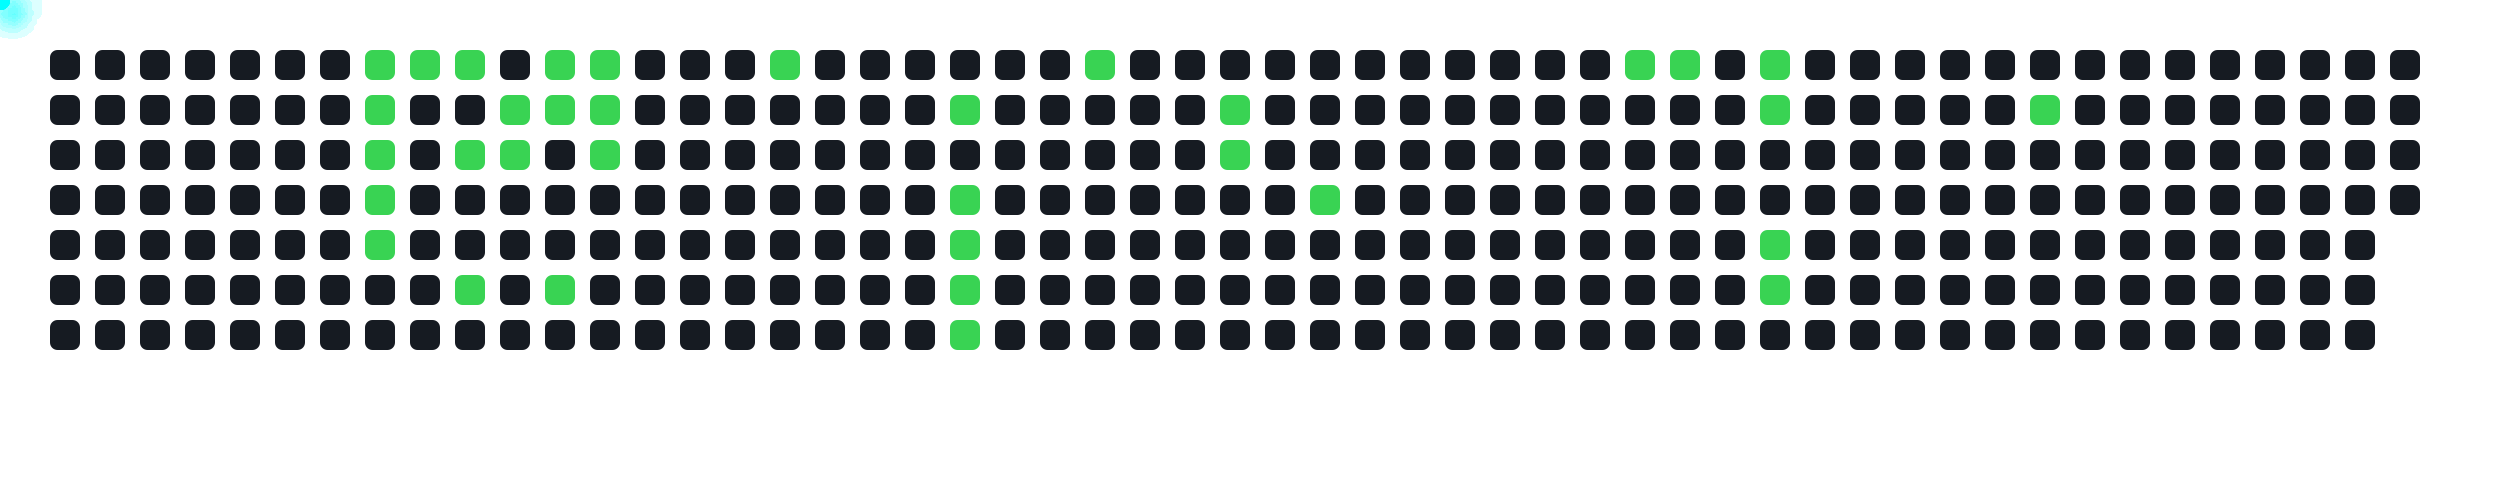
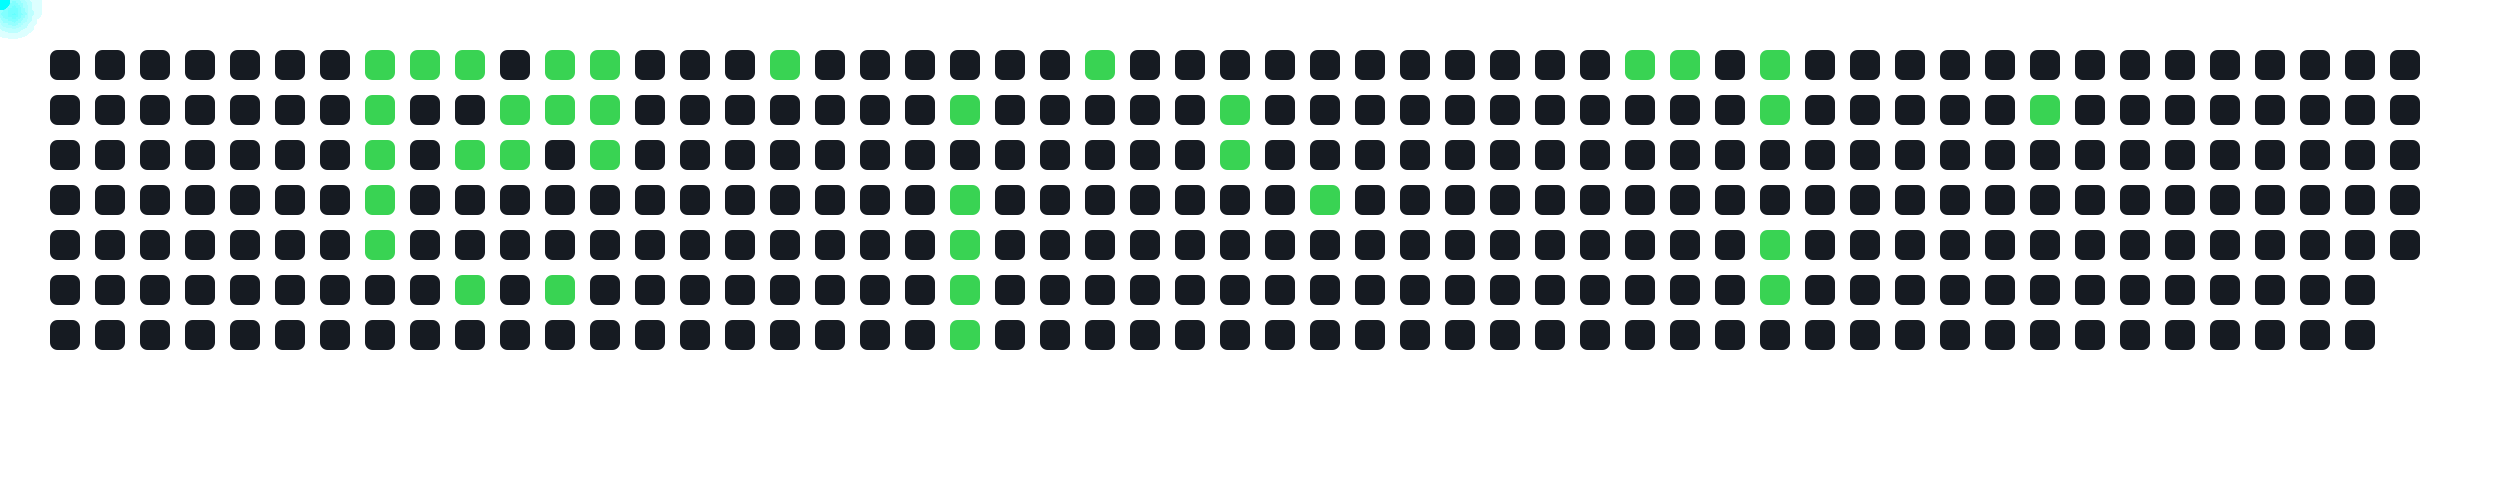
<svg xmlns="http://www.w3.org/2000/svg" width="1000" height="200">
  <style>
      .cell { fill: #161b22; rx: 3; }
      .active { fill: #39d353; }
      .comet { fill: cyan; filter: drop-shadow(0 0 6px cyan); }
    </style>
  <rect x="20" y="20" width="12" height="12" class="cell " />
  <rect x="20" y="38" width="12" height="12" class="cell " />
  <rect x="20" y="56" width="12" height="12" class="cell " />
  <rect x="20" y="74" width="12" height="12" class="cell " />
  <rect x="20" y="92" width="12" height="12" class="cell " />
  <rect x="20" y="110" width="12" height="12" class="cell " />
  <rect x="20" y="128" width="12" height="12" class="cell " />
  <rect x="38" y="20" width="12" height="12" class="cell " />
  <rect x="38" y="38" width="12" height="12" class="cell " />
  <rect x="38" y="56" width="12" height="12" class="cell " />
  <rect x="38" y="74" width="12" height="12" class="cell " />
  <rect x="38" y="92" width="12" height="12" class="cell " />
  <rect x="38" y="110" width="12" height="12" class="cell " />
  <rect x="38" y="128" width="12" height="12" class="cell " />
  <rect x="56" y="20" width="12" height="12" class="cell " />
  <rect x="56" y="38" width="12" height="12" class="cell " />
  <rect x="56" y="56" width="12" height="12" class="cell " />
  <rect x="56" y="74" width="12" height="12" class="cell " />
  <rect x="56" y="92" width="12" height="12" class="cell " />
  <rect x="56" y="110" width="12" height="12" class="cell " />
  <rect x="56" y="128" width="12" height="12" class="cell " />
  <rect x="74" y="20" width="12" height="12" class="cell " />
  <rect x="74" y="38" width="12" height="12" class="cell " />
  <rect x="74" y="56" width="12" height="12" class="cell " />
  <rect x="74" y="74" width="12" height="12" class="cell " />
  <rect x="74" y="92" width="12" height="12" class="cell " />
  <rect x="74" y="110" width="12" height="12" class="cell " />
  <rect x="74" y="128" width="12" height="12" class="cell " />
  <rect x="92" y="20" width="12" height="12" class="cell " />
  <rect x="92" y="38" width="12" height="12" class="cell " />
  <rect x="92" y="56" width="12" height="12" class="cell " />
  <rect x="92" y="74" width="12" height="12" class="cell " />
  <rect x="92" y="92" width="12" height="12" class="cell " />
  <rect x="92" y="110" width="12" height="12" class="cell " />
  <rect x="92" y="128" width="12" height="12" class="cell " />
  <rect x="110" y="20" width="12" height="12" class="cell " />
  <rect x="110" y="38" width="12" height="12" class="cell " />
  <rect x="110" y="56" width="12" height="12" class="cell " />
  <rect x="110" y="74" width="12" height="12" class="cell " />
  <rect x="110" y="92" width="12" height="12" class="cell " />
  <rect x="110" y="110" width="12" height="12" class="cell " />
  <rect x="110" y="128" width="12" height="12" class="cell " />
  <rect x="128" y="20" width="12" height="12" class="cell " />
  <rect x="128" y="38" width="12" height="12" class="cell " />
  <rect x="128" y="56" width="12" height="12" class="cell " />
  <rect x="128" y="74" width="12" height="12" class="cell " />
  <rect x="128" y="92" width="12" height="12" class="cell " />
  <rect x="128" y="110" width="12" height="12" class="cell " />
  <rect x="128" y="128" width="12" height="12" class="cell " />
  <rect x="146" y="20" width="12" height="12" class="cell active" />
  <rect x="146" y="38" width="12" height="12" class="cell active" />
  <rect x="146" y="56" width="12" height="12" class="cell active" />
  <rect x="146" y="74" width="12" height="12" class="cell active" />
  <rect x="146" y="92" width="12" height="12" class="cell active" />
  <rect x="146" y="110" width="12" height="12" class="cell " />
  <rect x="146" y="128" width="12" height="12" class="cell " />
  <rect x="164" y="20" width="12" height="12" class="cell active" />
  <rect x="164" y="38" width="12" height="12" class="cell " />
  <rect x="164" y="56" width="12" height="12" class="cell " />
  <rect x="164" y="74" width="12" height="12" class="cell " />
  <rect x="164" y="92" width="12" height="12" class="cell " />
  <rect x="164" y="110" width="12" height="12" class="cell " />
  <rect x="164" y="128" width="12" height="12" class="cell " />
  <rect x="182" y="20" width="12" height="12" class="cell active" />
  <rect x="182" y="38" width="12" height="12" class="cell " />
  <rect x="182" y="56" width="12" height="12" class="cell active" />
  <rect x="182" y="74" width="12" height="12" class="cell " />
  <rect x="182" y="92" width="12" height="12" class="cell " />
  <rect x="182" y="110" width="12" height="12" class="cell active" />
  <rect x="182" y="128" width="12" height="12" class="cell " />
  <rect x="200" y="20" width="12" height="12" class="cell " />
  <rect x="200" y="38" width="12" height="12" class="cell active" />
  <rect x="200" y="56" width="12" height="12" class="cell active" />
  <rect x="200" y="74" width="12" height="12" class="cell " />
  <rect x="200" y="92" width="12" height="12" class="cell " />
  <rect x="200" y="110" width="12" height="12" class="cell " />
  <rect x="200" y="128" width="12" height="12" class="cell " />
  <rect x="218" y="20" width="12" height="12" class="cell active" />
  <rect x="218" y="38" width="12" height="12" class="cell active" />
  <rect x="218" y="56" width="12" height="12" class="cell " />
  <rect x="218" y="74" width="12" height="12" class="cell " />
  <rect x="218" y="92" width="12" height="12" class="cell " />
  <rect x="218" y="110" width="12" height="12" class="cell active" />
  <rect x="218" y="128" width="12" height="12" class="cell " />
  <rect x="236" y="20" width="12" height="12" class="cell active" />
  <rect x="236" y="38" width="12" height="12" class="cell active" />
  <rect x="236" y="56" width="12" height="12" class="cell active" />
  <rect x="236" y="74" width="12" height="12" class="cell " />
  <rect x="236" y="92" width="12" height="12" class="cell " />
  <rect x="236" y="110" width="12" height="12" class="cell " />
  <rect x="236" y="128" width="12" height="12" class="cell " />
  <rect x="254" y="20" width="12" height="12" class="cell " />
  <rect x="254" y="38" width="12" height="12" class="cell " />
  <rect x="254" y="56" width="12" height="12" class="cell " />
  <rect x="254" y="74" width="12" height="12" class="cell " />
  <rect x="254" y="92" width="12" height="12" class="cell " />
  <rect x="254" y="110" width="12" height="12" class="cell " />
  <rect x="254" y="128" width="12" height="12" class="cell " />
  <rect x="272" y="20" width="12" height="12" class="cell " />
  <rect x="272" y="38" width="12" height="12" class="cell " />
  <rect x="272" y="56" width="12" height="12" class="cell " />
  <rect x="272" y="74" width="12" height="12" class="cell " />
  <rect x="272" y="92" width="12" height="12" class="cell " />
  <rect x="272" y="110" width="12" height="12" class="cell " />
  <rect x="272" y="128" width="12" height="12" class="cell " />
  <rect x="290" y="20" width="12" height="12" class="cell " />
  <rect x="290" y="38" width="12" height="12" class="cell " />
  <rect x="290" y="56" width="12" height="12" class="cell " />
  <rect x="290" y="74" width="12" height="12" class="cell " />
  <rect x="290" y="92" width="12" height="12" class="cell " />
  <rect x="290" y="110" width="12" height="12" class="cell " />
  <rect x="290" y="128" width="12" height="12" class="cell " />
  <rect x="308" y="20" width="12" height="12" class="cell active" />
  <rect x="308" y="38" width="12" height="12" class="cell " />
  <rect x="308" y="56" width="12" height="12" class="cell " />
  <rect x="308" y="74" width="12" height="12" class="cell " />
  <rect x="308" y="92" width="12" height="12" class="cell " />
  <rect x="308" y="110" width="12" height="12" class="cell " />
  <rect x="308" y="128" width="12" height="12" class="cell " />
  <rect x="326" y="20" width="12" height="12" class="cell " />
  <rect x="326" y="38" width="12" height="12" class="cell " />
  <rect x="326" y="56" width="12" height="12" class="cell " />
  <rect x="326" y="74" width="12" height="12" class="cell " />
  <rect x="326" y="92" width="12" height="12" class="cell " />
  <rect x="326" y="110" width="12" height="12" class="cell " />
  <rect x="326" y="128" width="12" height="12" class="cell " />
  <rect x="344" y="20" width="12" height="12" class="cell " />
  <rect x="344" y="38" width="12" height="12" class="cell " />
  <rect x="344" y="56" width="12" height="12" class="cell " />
  <rect x="344" y="74" width="12" height="12" class="cell " />
  <rect x="344" y="92" width="12" height="12" class="cell " />
  <rect x="344" y="110" width="12" height="12" class="cell " />
  <rect x="344" y="128" width="12" height="12" class="cell " />
  <rect x="362" y="20" width="12" height="12" class="cell " />
  <rect x="362" y="38" width="12" height="12" class="cell " />
  <rect x="362" y="56" width="12" height="12" class="cell " />
  <rect x="362" y="74" width="12" height="12" class="cell " />
  <rect x="362" y="92" width="12" height="12" class="cell " />
  <rect x="362" y="110" width="12" height="12" class="cell " />
  <rect x="362" y="128" width="12" height="12" class="cell " />
  <rect x="380" y="20" width="12" height="12" class="cell " />
  <rect x="380" y="38" width="12" height="12" class="cell active" />
  <rect x="380" y="56" width="12" height="12" class="cell " />
  <rect x="380" y="74" width="12" height="12" class="cell active" />
  <rect x="380" y="92" width="12" height="12" class="cell active" />
  <rect x="380" y="110" width="12" height="12" class="cell active" />
  <rect x="380" y="128" width="12" height="12" class="cell active" />
  <rect x="398" y="20" width="12" height="12" class="cell " />
  <rect x="398" y="38" width="12" height="12" class="cell " />
  <rect x="398" y="56" width="12" height="12" class="cell " />
  <rect x="398" y="74" width="12" height="12" class="cell " />
  <rect x="398" y="92" width="12" height="12" class="cell " />
  <rect x="398" y="110" width="12" height="12" class="cell " />
  <rect x="398" y="128" width="12" height="12" class="cell " />
  <rect x="416" y="20" width="12" height="12" class="cell " />
  <rect x="416" y="38" width="12" height="12" class="cell " />
  <rect x="416" y="56" width="12" height="12" class="cell " />
  <rect x="416" y="74" width="12" height="12" class="cell " />
  <rect x="416" y="92" width="12" height="12" class="cell " />
  <rect x="416" y="110" width="12" height="12" class="cell " />
  <rect x="416" y="128" width="12" height="12" class="cell " />
  <rect x="434" y="20" width="12" height="12" class="cell active" />
  <rect x="434" y="38" width="12" height="12" class="cell " />
  <rect x="434" y="56" width="12" height="12" class="cell " />
  <rect x="434" y="74" width="12" height="12" class="cell " />
  <rect x="434" y="92" width="12" height="12" class="cell " />
  <rect x="434" y="110" width="12" height="12" class="cell " />
  <rect x="434" y="128" width="12" height="12" class="cell " />
  <rect x="452" y="20" width="12" height="12" class="cell " />
  <rect x="452" y="38" width="12" height="12" class="cell " />
  <rect x="452" y="56" width="12" height="12" class="cell " />
  <rect x="452" y="74" width="12" height="12" class="cell " />
  <rect x="452" y="92" width="12" height="12" class="cell " />
  <rect x="452" y="110" width="12" height="12" class="cell " />
  <rect x="452" y="128" width="12" height="12" class="cell " />
  <rect x="470" y="20" width="12" height="12" class="cell " />
  <rect x="470" y="38" width="12" height="12" class="cell " />
  <rect x="470" y="56" width="12" height="12" class="cell " />
  <rect x="470" y="74" width="12" height="12" class="cell " />
  <rect x="470" y="92" width="12" height="12" class="cell " />
  <rect x="470" y="110" width="12" height="12" class="cell " />
  <rect x="470" y="128" width="12" height="12" class="cell " />
  <rect x="488" y="20" width="12" height="12" class="cell " />
  <rect x="488" y="38" width="12" height="12" class="cell active" />
  <rect x="488" y="56" width="12" height="12" class="cell active" />
  <rect x="488" y="74" width="12" height="12" class="cell " />
  <rect x="488" y="92" width="12" height="12" class="cell " />
  <rect x="488" y="110" width="12" height="12" class="cell " />
  <rect x="488" y="128" width="12" height="12" class="cell " />
  <rect x="506" y="20" width="12" height="12" class="cell " />
  <rect x="506" y="38" width="12" height="12" class="cell " />
  <rect x="506" y="56" width="12" height="12" class="cell " />
  <rect x="506" y="74" width="12" height="12" class="cell " />
  <rect x="506" y="92" width="12" height="12" class="cell " />
  <rect x="506" y="110" width="12" height="12" class="cell " />
  <rect x="506" y="128" width="12" height="12" class="cell " />
  <rect x="524" y="20" width="12" height="12" class="cell " />
  <rect x="524" y="38" width="12" height="12" class="cell " />
  <rect x="524" y="56" width="12" height="12" class="cell " />
  <rect x="524" y="74" width="12" height="12" class="cell active" />
  <rect x="524" y="92" width="12" height="12" class="cell " />
  <rect x="524" y="110" width="12" height="12" class="cell " />
  <rect x="524" y="128" width="12" height="12" class="cell " />
  <rect x="542" y="20" width="12" height="12" class="cell " />
  <rect x="542" y="38" width="12" height="12" class="cell " />
  <rect x="542" y="56" width="12" height="12" class="cell " />
  <rect x="542" y="74" width="12" height="12" class="cell " />
  <rect x="542" y="92" width="12" height="12" class="cell " />
  <rect x="542" y="110" width="12" height="12" class="cell " />
  <rect x="542" y="128" width="12" height="12" class="cell " />
  <rect x="560" y="20" width="12" height="12" class="cell " />
  <rect x="560" y="38" width="12" height="12" class="cell " />
  <rect x="560" y="56" width="12" height="12" class="cell " />
  <rect x="560" y="74" width="12" height="12" class="cell " />
  <rect x="560" y="92" width="12" height="12" class="cell " />
  <rect x="560" y="110" width="12" height="12" class="cell " />
  <rect x="560" y="128" width="12" height="12" class="cell " />
  <rect x="578" y="20" width="12" height="12" class="cell " />
  <rect x="578" y="38" width="12" height="12" class="cell " />
  <rect x="578" y="56" width="12" height="12" class="cell " />
  <rect x="578" y="74" width="12" height="12" class="cell " />
  <rect x="578" y="92" width="12" height="12" class="cell " />
  <rect x="578" y="110" width="12" height="12" class="cell " />
  <rect x="578" y="128" width="12" height="12" class="cell " />
  <rect x="596" y="20" width="12" height="12" class="cell " />
  <rect x="596" y="38" width="12" height="12" class="cell " />
  <rect x="596" y="56" width="12" height="12" class="cell " />
  <rect x="596" y="74" width="12" height="12" class="cell " />
  <rect x="596" y="92" width="12" height="12" class="cell " />
  <rect x="596" y="110" width="12" height="12" class="cell " />
  <rect x="596" y="128" width="12" height="12" class="cell " />
  <rect x="614" y="20" width="12" height="12" class="cell " />
  <rect x="614" y="38" width="12" height="12" class="cell " />
  <rect x="614" y="56" width="12" height="12" class="cell " />
  <rect x="614" y="74" width="12" height="12" class="cell " />
  <rect x="614" y="92" width="12" height="12" class="cell " />
  <rect x="614" y="110" width="12" height="12" class="cell " />
  <rect x="614" y="128" width="12" height="12" class="cell " />
  <rect x="632" y="20" width="12" height="12" class="cell " />
  <rect x="632" y="38" width="12" height="12" class="cell " />
  <rect x="632" y="56" width="12" height="12" class="cell " />
  <rect x="632" y="74" width="12" height="12" class="cell " />
  <rect x="632" y="92" width="12" height="12" class="cell " />
  <rect x="632" y="110" width="12" height="12" class="cell " />
  <rect x="632" y="128" width="12" height="12" class="cell " />
  <rect x="650" y="20" width="12" height="12" class="cell active" />
  <rect x="650" y="38" width="12" height="12" class="cell " />
  <rect x="650" y="56" width="12" height="12" class="cell " />
  <rect x="650" y="74" width="12" height="12" class="cell " />
  <rect x="650" y="92" width="12" height="12" class="cell " />
  <rect x="650" y="110" width="12" height="12" class="cell " />
  <rect x="650" y="128" width="12" height="12" class="cell " />
  <rect x="668" y="20" width="12" height="12" class="cell active" />
  <rect x="668" y="38" width="12" height="12" class="cell " />
  <rect x="668" y="56" width="12" height="12" class="cell " />
  <rect x="668" y="74" width="12" height="12" class="cell " />
  <rect x="668" y="92" width="12" height="12" class="cell " />
  <rect x="668" y="110" width="12" height="12" class="cell " />
  <rect x="668" y="128" width="12" height="12" class="cell " />
  <rect x="686" y="20" width="12" height="12" class="cell " />
  <rect x="686" y="38" width="12" height="12" class="cell " />
  <rect x="686" y="56" width="12" height="12" class="cell " />
  <rect x="686" y="74" width="12" height="12" class="cell " />
  <rect x="686" y="92" width="12" height="12" class="cell " />
  <rect x="686" y="110" width="12" height="12" class="cell " />
  <rect x="686" y="128" width="12" height="12" class="cell " />
  <rect x="704" y="20" width="12" height="12" class="cell active" />
  <rect x="704" y="38" width="12" height="12" class="cell active" />
  <rect x="704" y="56" width="12" height="12" class="cell " />
  <rect x="704" y="74" width="12" height="12" class="cell " />
  <rect x="704" y="92" width="12" height="12" class="cell active" />
  <rect x="704" y="110" width="12" height="12" class="cell active" />
  <rect x="704" y="128" width="12" height="12" class="cell " />
  <rect x="722" y="20" width="12" height="12" class="cell " />
  <rect x="722" y="38" width="12" height="12" class="cell " />
  <rect x="722" y="56" width="12" height="12" class="cell " />
  <rect x="722" y="74" width="12" height="12" class="cell " />
  <rect x="722" y="92" width="12" height="12" class="cell " />
  <rect x="722" y="110" width="12" height="12" class="cell " />
  <rect x="722" y="128" width="12" height="12" class="cell " />
  <rect x="740" y="20" width="12" height="12" class="cell " />
  <rect x="740" y="38" width="12" height="12" class="cell " />
  <rect x="740" y="56" width="12" height="12" class="cell " />
  <rect x="740" y="74" width="12" height="12" class="cell " />
  <rect x="740" y="92" width="12" height="12" class="cell " />
  <rect x="740" y="110" width="12" height="12" class="cell " />
  <rect x="740" y="128" width="12" height="12" class="cell " />
  <rect x="758" y="20" width="12" height="12" class="cell " />
  <rect x="758" y="38" width="12" height="12" class="cell " />
  <rect x="758" y="56" width="12" height="12" class="cell " />
  <rect x="758" y="74" width="12" height="12" class="cell " />
  <rect x="758" y="92" width="12" height="12" class="cell " />
  <rect x="758" y="110" width="12" height="12" class="cell " />
  <rect x="758" y="128" width="12" height="12" class="cell " />
  <rect x="776" y="20" width="12" height="12" class="cell " />
  <rect x="776" y="38" width="12" height="12" class="cell " />
  <rect x="776" y="56" width="12" height="12" class="cell " />
  <rect x="776" y="74" width="12" height="12" class="cell " />
  <rect x="776" y="92" width="12" height="12" class="cell " />
  <rect x="776" y="110" width="12" height="12" class="cell " />
  <rect x="776" y="128" width="12" height="12" class="cell " />
  <rect x="794" y="20" width="12" height="12" class="cell " />
  <rect x="794" y="38" width="12" height="12" class="cell " />
  <rect x="794" y="56" width="12" height="12" class="cell " />
  <rect x="794" y="74" width="12" height="12" class="cell " />
  <rect x="794" y="92" width="12" height="12" class="cell " />
  <rect x="794" y="110" width="12" height="12" class="cell " />
  <rect x="794" y="128" width="12" height="12" class="cell " />
  <rect x="812" y="20" width="12" height="12" class="cell " />
  <rect x="812" y="38" width="12" height="12" class="cell active" />
  <rect x="812" y="56" width="12" height="12" class="cell " />
  <rect x="812" y="74" width="12" height="12" class="cell " />
  <rect x="812" y="92" width="12" height="12" class="cell " />
  <rect x="812" y="110" width="12" height="12" class="cell " />
  <rect x="812" y="128" width="12" height="12" class="cell " />
  <rect x="830" y="20" width="12" height="12" class="cell " />
  <rect x="830" y="38" width="12" height="12" class="cell " />
  <rect x="830" y="56" width="12" height="12" class="cell " />
  <rect x="830" y="74" width="12" height="12" class="cell " />
  <rect x="830" y="92" width="12" height="12" class="cell " />
  <rect x="830" y="110" width="12" height="12" class="cell " />
  <rect x="830" y="128" width="12" height="12" class="cell " />
  <rect x="848" y="20" width="12" height="12" class="cell " />
  <rect x="848" y="38" width="12" height="12" class="cell " />
  <rect x="848" y="56" width="12" height="12" class="cell " />
  <rect x="848" y="74" width="12" height="12" class="cell " />
  <rect x="848" y="92" width="12" height="12" class="cell " />
  <rect x="848" y="110" width="12" height="12" class="cell " />
  <rect x="848" y="128" width="12" height="12" class="cell " />
  <rect x="866" y="20" width="12" height="12" class="cell " />
  <rect x="866" y="38" width="12" height="12" class="cell " />
  <rect x="866" y="56" width="12" height="12" class="cell " />
  <rect x="866" y="74" width="12" height="12" class="cell " />
  <rect x="866" y="92" width="12" height="12" class="cell " />
  <rect x="866" y="110" width="12" height="12" class="cell " />
  <rect x="866" y="128" width="12" height="12" class="cell " />
  <rect x="884" y="20" width="12" height="12" class="cell " />
  <rect x="884" y="38" width="12" height="12" class="cell " />
  <rect x="884" y="56" width="12" height="12" class="cell " />
  <rect x="884" y="74" width="12" height="12" class="cell " />
  <rect x="884" y="92" width="12" height="12" class="cell " />
  <rect x="884" y="110" width="12" height="12" class="cell " />
  <rect x="884" y="128" width="12" height="12" class="cell " />
  <rect x="902" y="20" width="12" height="12" class="cell " />
  <rect x="902" y="38" width="12" height="12" class="cell " />
  <rect x="902" y="56" width="12" height="12" class="cell " />
  <rect x="902" y="74" width="12" height="12" class="cell " />
  <rect x="902" y="92" width="12" height="12" class="cell " />
  <rect x="902" y="110" width="12" height="12" class="cell " />
  <rect x="902" y="128" width="12" height="12" class="cell " />
  <rect x="920" y="20" width="12" height="12" class="cell " />
  <rect x="920" y="38" width="12" height="12" class="cell " />
  <rect x="920" y="56" width="12" height="12" class="cell " />
  <rect x="920" y="74" width="12" height="12" class="cell " />
  <rect x="920" y="92" width="12" height="12" class="cell " />
  <rect x="920" y="110" width="12" height="12" class="cell " />
  <rect x="920" y="128" width="12" height="12" class="cell " />
  <rect x="938" y="20" width="12" height="12" class="cell " />
  <rect x="938" y="38" width="12" height="12" class="cell " />
  <rect x="938" y="56" width="12" height="12" class="cell " />
  <rect x="938" y="74" width="12" height="12" class="cell " />
  <rect x="938" y="92" width="12" height="12" class="cell " />
  <rect x="938" y="110" width="12" height="12" class="cell " />
  <rect x="938" y="128" width="12" height="12" class="cell " />
  <rect x="956" y="20" width="12" height="12" class="cell " />
  <rect x="956" y="38" width="12" height="12" class="cell " />
  <rect x="956" y="56" width="12" height="12" class="cell " />
  <rect x="956" y="74" width="12" height="12" class="cell " />
+   <rect x="956" y="92" width="12" height="12" class="cell " />
  <circle r="4" class="comet">
    <animateMotion dur="0.6s" begin="0s" repeatCount="indefinite" path="M 122 -14 L 152 26" />
  </circle>
  <circle r="4" class="comet">
    <animateMotion dur="0.6s" begin="0.6s" repeatCount="indefinite" path="M 122 4 L 152 44" />
  </circle>
  <circle r="4" class="comet">
    <animateMotion dur="0.6s" begin="1.2s" repeatCount="indefinite" path="M 122 22 L 152 62" />
  </circle>
  <circle r="4" class="comet">
    <animateMotion dur="0.6s" begin="1.8s" repeatCount="indefinite" path="M 122 40 L 152 80" />
  </circle>
  <circle r="4" class="comet">
    <animateMotion dur="0.6s" begin="2.4s" repeatCount="indefinite" path="M 122 58 L 152 98" />
  </circle>
  <circle r="4" class="comet">
    <animateMotion dur="0.6s" begin="3s" repeatCount="indefinite" path="M 140 -14 L 170 26" />
  </circle>
  <circle r="4" class="comet">
    <animateMotion dur="0.6s" begin="3.6s" repeatCount="indefinite" path="M 158 -14 L 188 26" />
  </circle>
  <circle r="4" class="comet">
    <animateMotion dur="0.6s" begin="4.2s" repeatCount="indefinite" path="M 158 22 L 188 62" />
  </circle>
  <circle r="4" class="comet">
    <animateMotion dur="0.6s" begin="4.8s" repeatCount="indefinite" path="M 158 76 L 188 116" />
  </circle>
  <circle r="4" class="comet">
    <animateMotion dur="0.6s" begin="5.4s" repeatCount="indefinite" path="M 176 4 L 206 44" />
  </circle>
  <circle r="4" class="comet">
    <animateMotion dur="0.6s" begin="6s" repeatCount="indefinite" path="M 176 22 L 206 62" />
  </circle>
  <circle r="4" class="comet">
    <animateMotion dur="0.6s" begin="6.6s" repeatCount="indefinite" path="M 194 -14 L 224 26" />
  </circle>
  <circle r="4" class="comet">
    <animateMotion dur="0.6s" begin="7.2s" repeatCount="indefinite" path="M 194 4 L 224 44" />
  </circle>
  <circle r="4" class="comet">
    <animateMotion dur="0.6s" begin="7.8s" repeatCount="indefinite" path="M 194 76 L 224 116" />
  </circle>
  <circle r="4" class="comet">
    <animateMotion dur="0.6s" begin="8.4s" repeatCount="indefinite" path="M 212 -14 L 242 26" />
  </circle>
  <circle r="4" class="comet">
    <animateMotion dur="0.6s" begin="9s" repeatCount="indefinite" path="M 212 4 L 242 44" />
  </circle>
  <circle r="4" class="comet">
    <animateMotion dur="0.6s" begin="9.6s" repeatCount="indefinite" path="M 212 22 L 242 62" />
  </circle>
  <circle r="4" class="comet">
    <animateMotion dur="0.6s" begin="10.2s" repeatCount="indefinite" path="M 284 -14 L 314 26" />
  </circle>
  <circle r="4" class="comet">
    <animateMotion dur="0.6s" begin="10.8s" repeatCount="indefinite" path="M 356 4 L 386 44" />
  </circle>
  <circle r="4" class="comet">
    <animateMotion dur="0.6s" begin="11.4s" repeatCount="indefinite" path="M 356 40 L 386 80" />
  </circle>
  <circle r="4" class="comet">
    <animateMotion dur="0.6s" begin="12s" repeatCount="indefinite" path="M 356 58 L 386 98" />
  </circle>
  <circle r="4" class="comet">
    <animateMotion dur="0.6s" begin="12.6s" repeatCount="indefinite" path="M 356 76 L 386 116" />
  </circle>
  <circle r="4" class="comet">
    <animateMotion dur="0.6s" begin="13.2s" repeatCount="indefinite" path="M 356 94 L 386 134" />
  </circle>
  <circle r="4" class="comet">
    <animateMotion dur="0.6s" begin="13.8s" repeatCount="indefinite" path="M 410 -14 L 440 26" />
  </circle>
  <circle r="4" class="comet">
    <animateMotion dur="0.6s" begin="14.4s" repeatCount="indefinite" path="M 464 4 L 494 44" />
  </circle>
  <circle r="4" class="comet">
    <animateMotion dur="0.6s" begin="15s" repeatCount="indefinite" path="M 464 22 L 494 62" />
  </circle>
  <circle r="4" class="comet">
    <animateMotion dur="0.6s" begin="15.6s" repeatCount="indefinite" path="M 500 40 L 530 80" />
  </circle>
  <circle r="4" class="comet">
    <animateMotion dur="0.6s" begin="16.2s" repeatCount="indefinite" path="M 626 -14 L 656 26" />
  </circle>
  <circle r="4" class="comet">
    <animateMotion dur="0.6s" begin="16.8s" repeatCount="indefinite" path="M 644 -14 L 674 26" />
  </circle>
  <circle r="4" class="comet">
    <animateMotion dur="0.6s" begin="17.4s" repeatCount="indefinite" path="M 680 -14 L 710 26" />
  </circle>
  <circle r="4" class="comet">
    <animateMotion dur="0.6s" begin="18s" repeatCount="indefinite" path="M 680 4 L 710 44" />
  </circle>
  <circle r="4" class="comet">
    <animateMotion dur="0.6s" begin="18.6s" repeatCount="indefinite" path="M 680 58 L 710 98" />
  </circle>
  <circle r="4" class="comet">
    <animateMotion dur="0.6s" begin="19.2s" repeatCount="indefinite" path="M 680 76 L 710 116" />
  </circle>
  <circle r="4" class="comet">
    <animateMotion dur="0.6s" begin="19.8s" repeatCount="indefinite" path="M 788 4 L 818 44" />
  </circle>
</svg>
